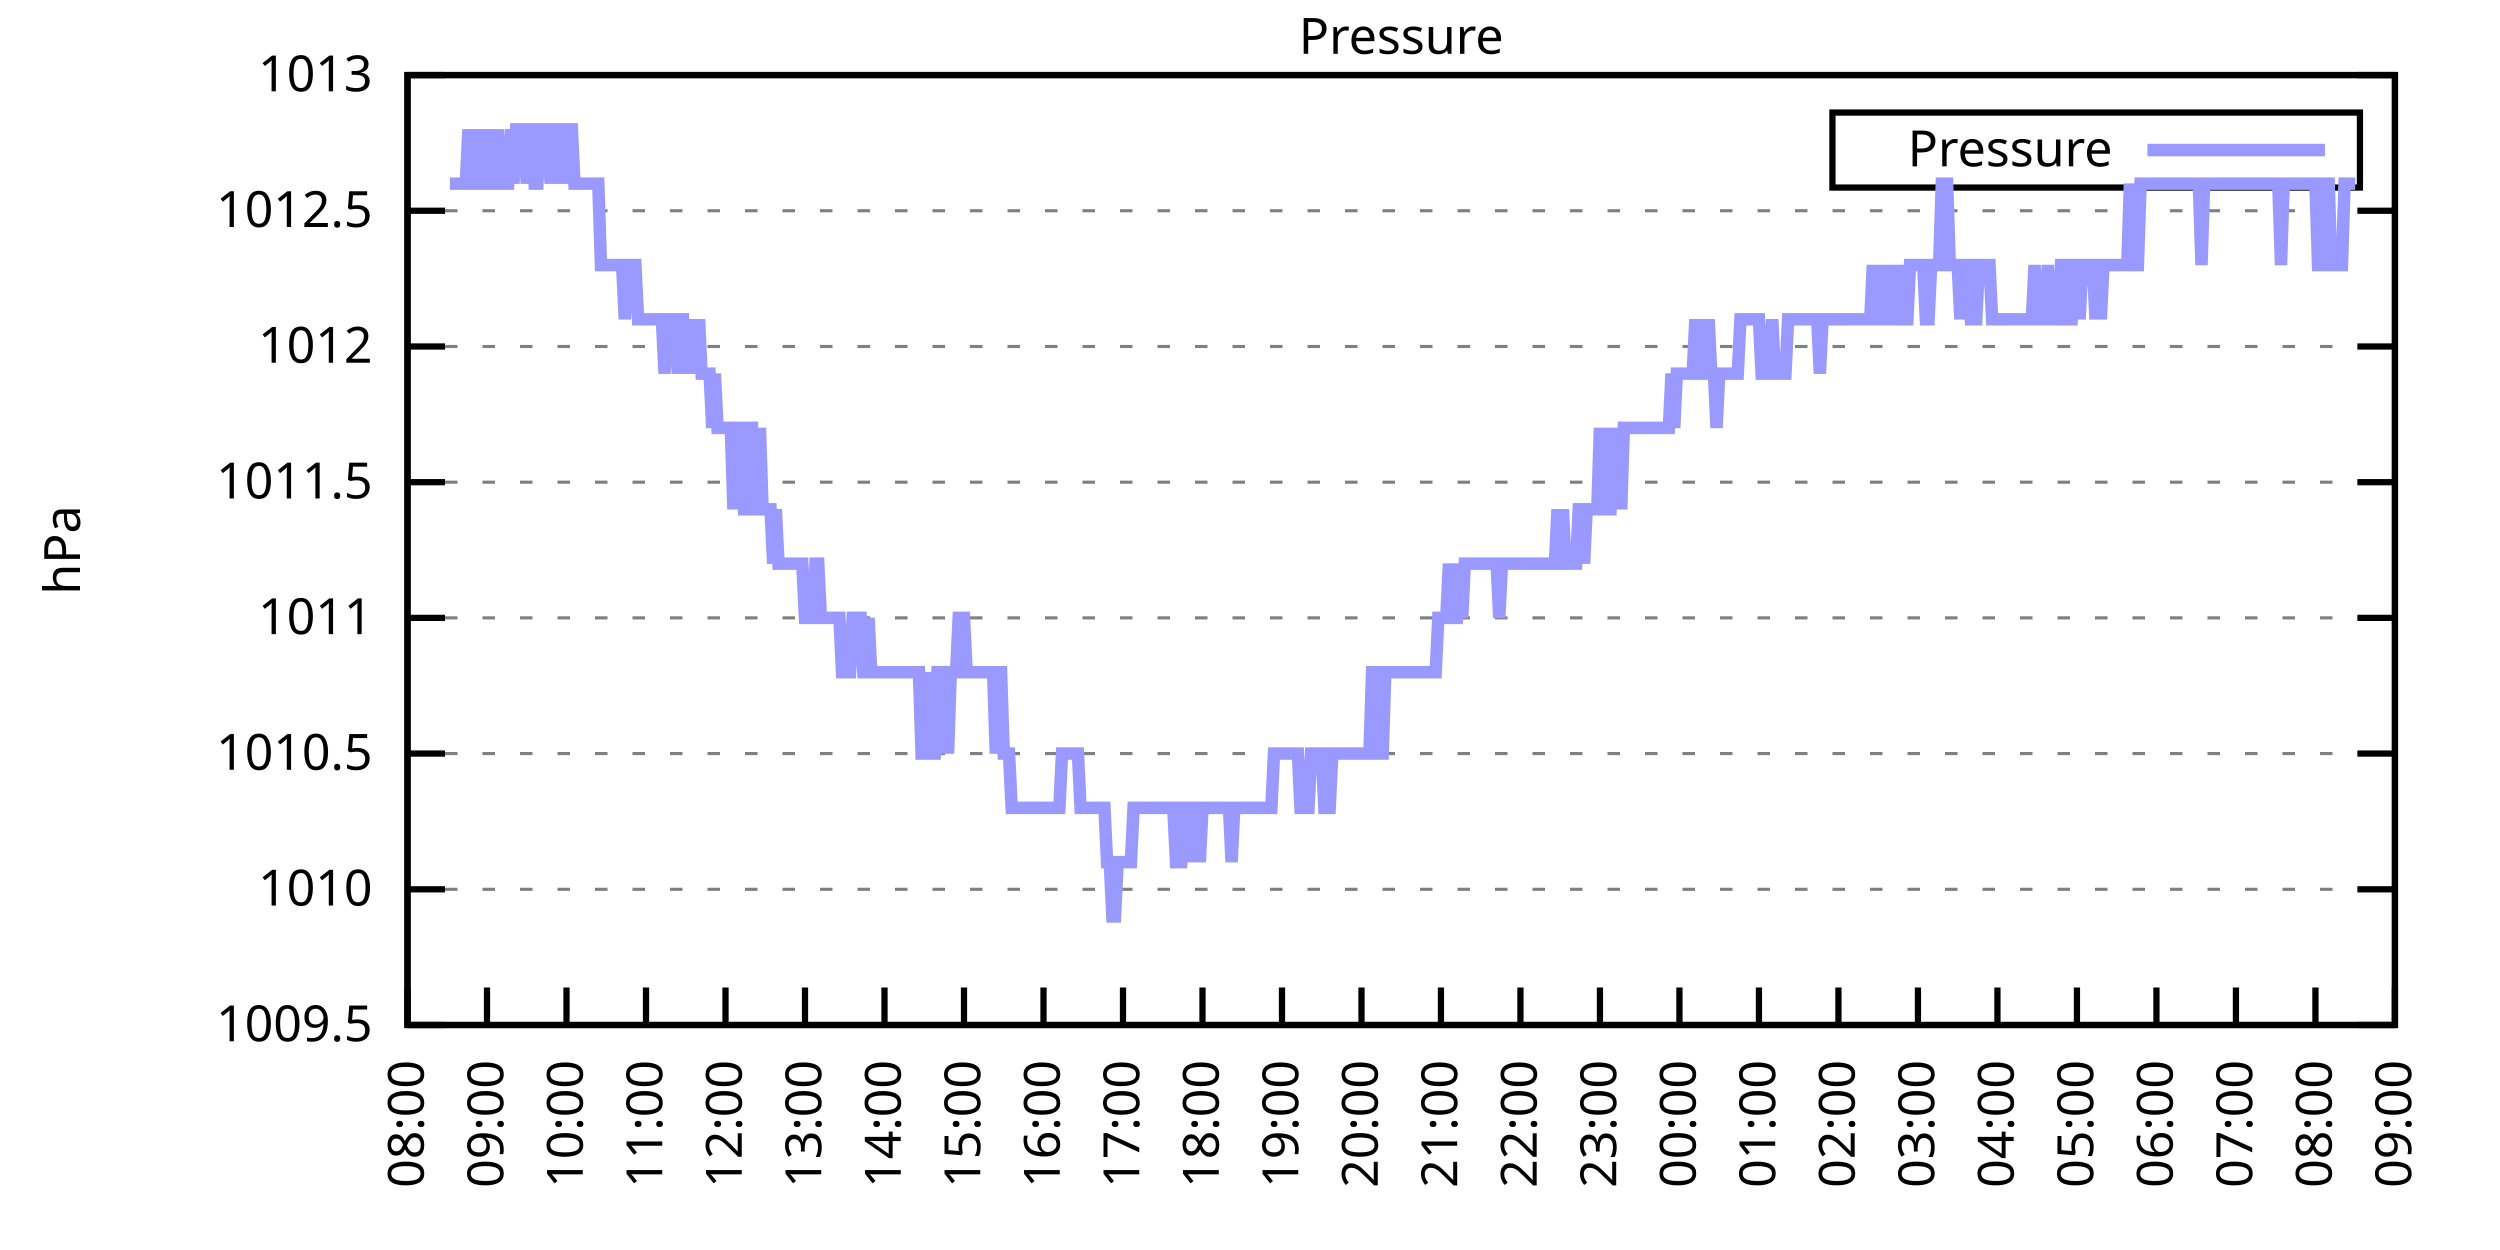
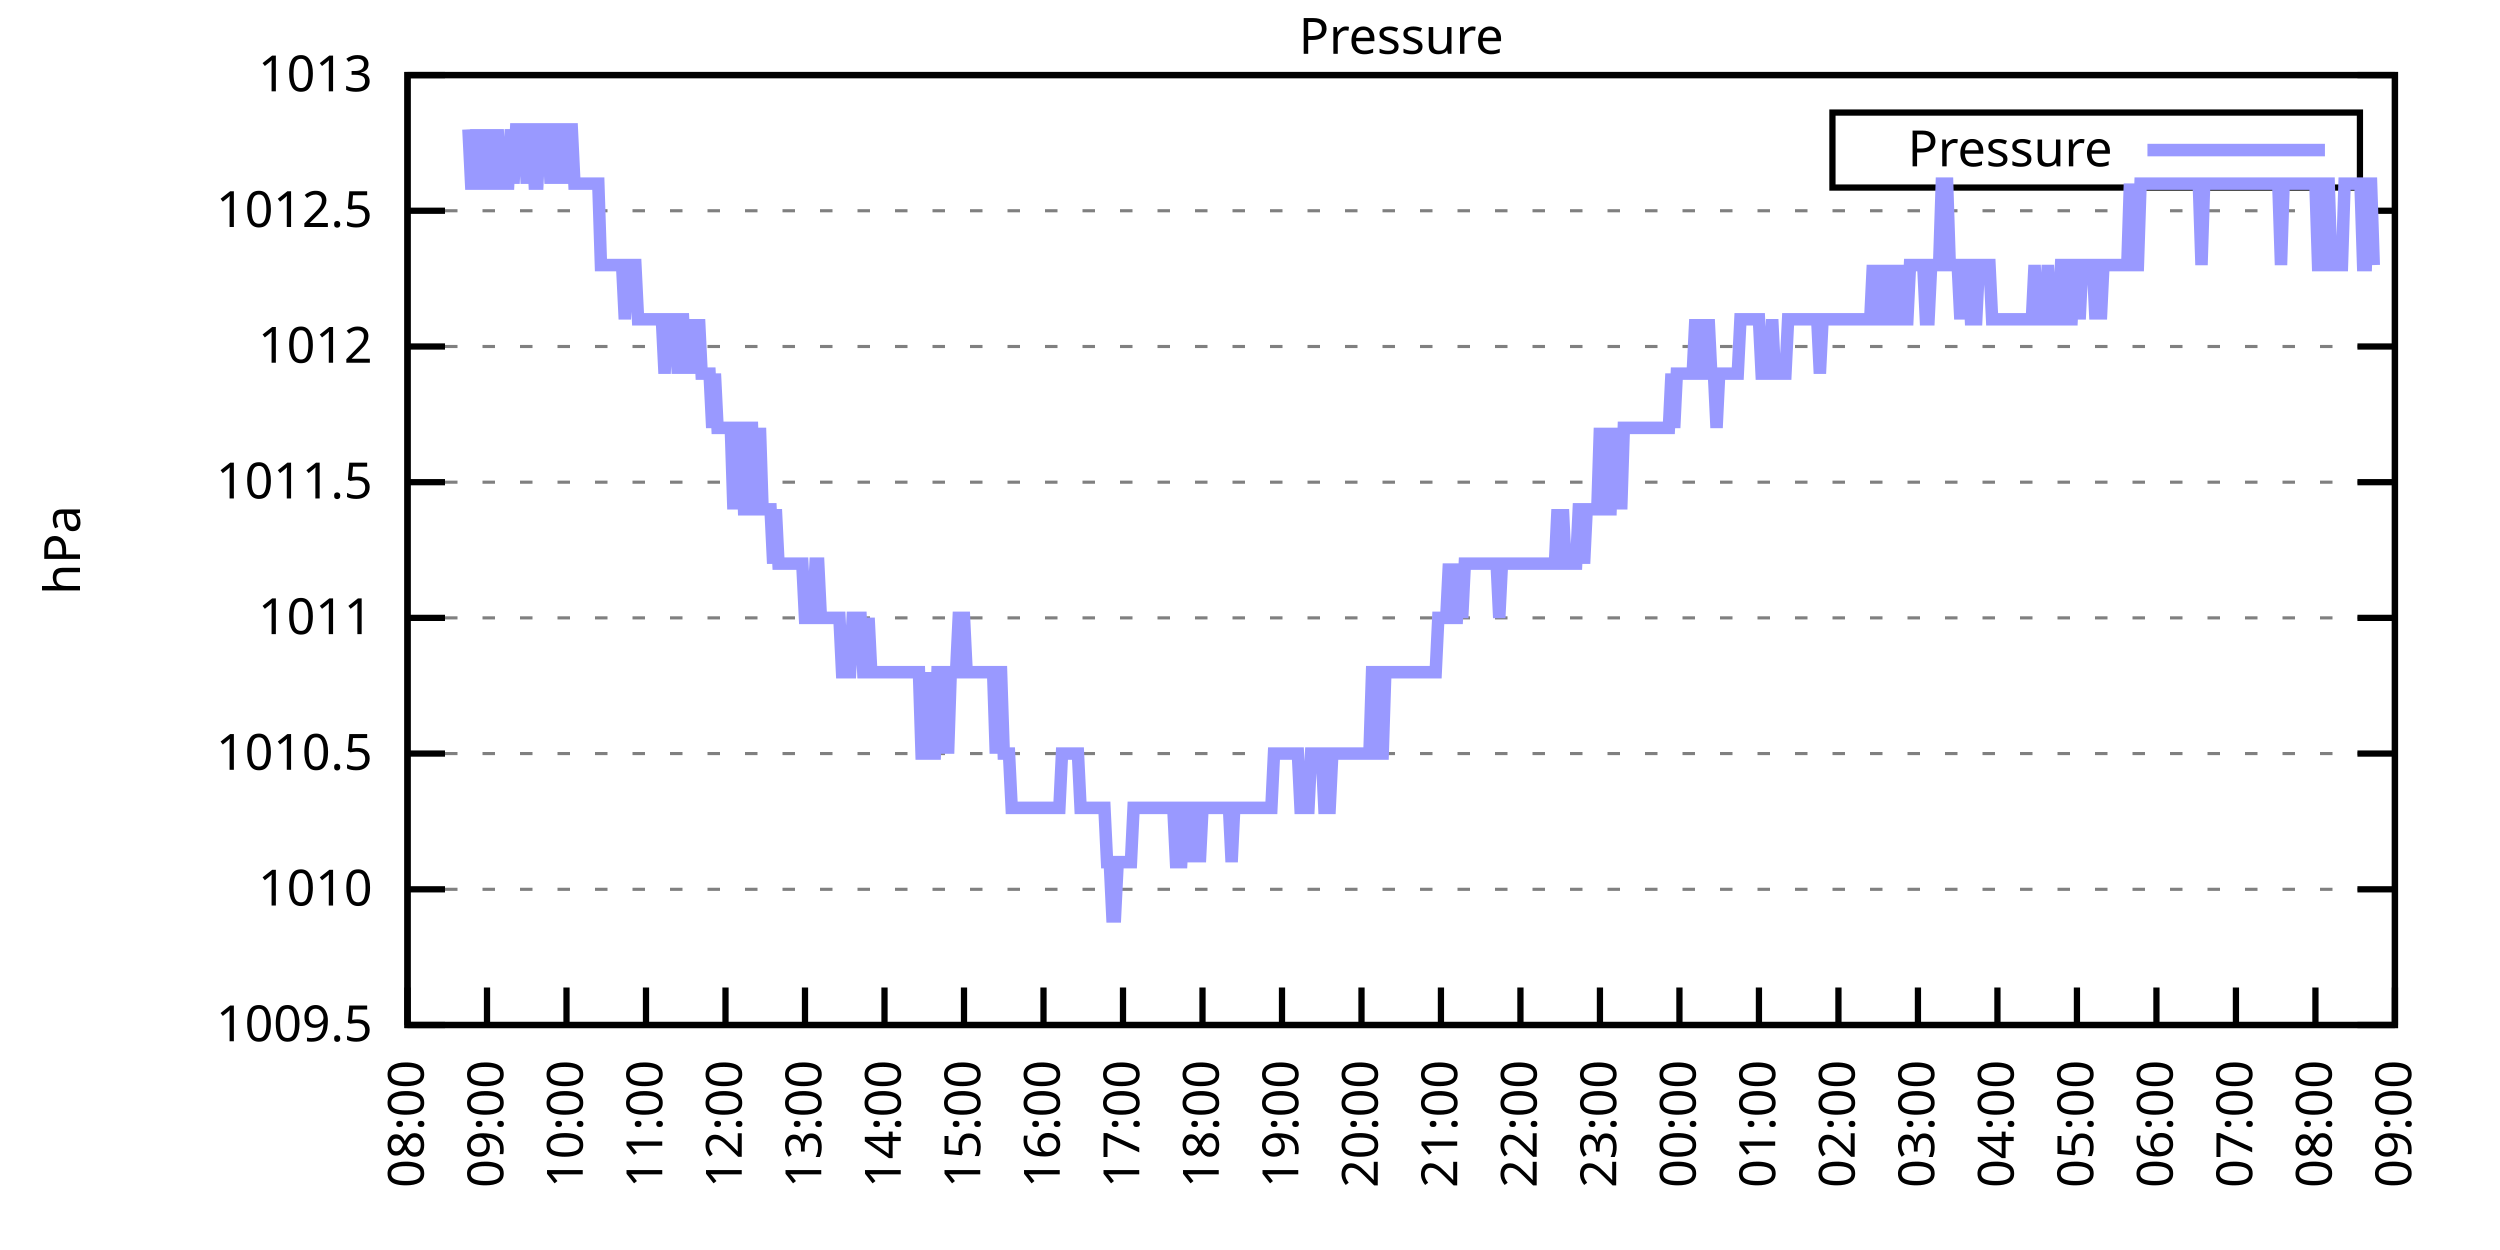
<svg xmlns="http://www.w3.org/2000/svg" xmlns:xlink="http://www.w3.org/1999/xlink" width="400" height="200" viewBox="0 0 400 200">
  <g id="gnuplot_canvas">
    <rect x="0" y="0" width="400" height="200" fill="none" />
    <defs>
      <circle id="gpDot" r="0.5" stroke-width="0.5" stroke="currentColor" />
      <path id="gpPt0" stroke-width="0.333" stroke="currentColor" d="M-1,0 h2 M0,-1 v2" />
      <path id="gpPt1" stroke-width="0.333" stroke="currentColor" d="M-1,-1 L1,1 M1,-1 L-1,1" />
      <path id="gpPt2" stroke-width="0.333" stroke="currentColor" d="M-1,0 L1,0 M0,-1 L0,1 M-1,-1 L1,1 M-1,1 L1,-1" />
      <rect id="gpPt3" stroke-width="0.333" stroke="currentColor" x="-1" y="-1" width="2" height="2" />
      <rect id="gpPt4" stroke-width="0.333" stroke="currentColor" fill="currentColor" x="-1" y="-1" width="2" height="2" />
      <circle id="gpPt5" stroke-width="0.333" stroke="currentColor" cx="0" cy="0" r="1" />
      <use xlink:href="#gpPt5" id="gpPt6" fill="currentColor" stroke="none" />
      <path id="gpPt7" stroke-width="0.333" stroke="currentColor" d="M0,-1.33 L-1.33,0.67 L1.33,0.67 z" />
      <use xlink:href="#gpPt7" id="gpPt8" fill="currentColor" stroke="none" />
      <use xlink:href="#gpPt7" id="gpPt9" stroke="currentColor" transform="rotate(180)" />
      <use xlink:href="#gpPt9" id="gpPt10" fill="currentColor" stroke="none" />
      <use xlink:href="#gpPt3" id="gpPt11" stroke="currentColor" transform="rotate(45)" />
      <use xlink:href="#gpPt11" id="gpPt12" fill="currentColor" stroke="none" />
      <path id="gpPt13" stroke-width="0.333" stroke="currentColor" d="M0,1.330 L1.265,0.411 L0.782,-1.067 L-0.782,-1.076 L-1.265,0.411 z" />
      <use xlink:href="#gpPt13" id="gpPt14" fill="currentColor" stroke="none" />
      <filter id="textbox" filterUnits="objectBoundingBox" x="0" y="0" height="1" width="1">
        <feFlood flood-color="white" flood-opacity="1" result="bgnd" />
        <feComposite in="SourceGraphic" in2="bgnd" operator="atop" />
      </filter>
      <filter id="greybox" filterUnits="objectBoundingBox" x="0" y="0" height="1" width="1">
        <feFlood flood-color="lightgrey" flood-opacity="1" result="grey" />
        <feComposite in="SourceGraphic" in2="grey" operator="atop" />
      </filter>
    </defs>
    <g fill="none" color="white" stroke="currentColor" stroke-width="1.00" stroke-linecap="butt" stroke-linejoin="miter">
</g>
    <g fill="none" color="black" stroke="currentColor" stroke-width="1.00" stroke-linecap="butt" stroke-linejoin="miter">
      <g stroke="none" shape-rendering="crispEdges">
        <polygon fill="rgb(255, 255, 255)" points="65.20,164.00 383.18,164.00 383.18,12.02 65.20,12.02 " />
      </g>
    </g>
    <g fill="none" color="black" stroke="currentColor" stroke-width="1.00" stroke-linecap="butt" stroke-linejoin="miter">
</g>
    <g fill="none" color="black" stroke="black" stroke-width="0.50" stroke-linecap="butt" stroke-linejoin="miter">
</g>
    <g fill="none" color="gray" stroke="currentColor" stroke-width="0.50" stroke-linecap="butt" stroke-linejoin="miter">
      <path stroke="gray" stroke-dasharray="2,4" class="gridline" d="M65.20,164.00 L383.19,164.00  " />
    </g>
    <g fill="none" color="gray" stroke="gray" stroke-width="1.00" stroke-linecap="butt" stroke-linejoin="miter">
</g>
    <g fill="none" color="black" stroke="currentColor" stroke-width="1.00" stroke-linecap="butt" stroke-linejoin="miter">
      <path stroke="black" d="M65.20,164.00 L71.20,164.00 M383.19,164.00 L377.19,164.00  " />
      <g transform="translate(59.60,166.60)" stroke="none" fill="black" font-family="Sans" font-size="8.00" text-anchor="end">
        <text>
          <tspan font-family="Sans"> 1009.5</tspan>
        </text>
      </g>
    </g>
    <g fill="none" color="black" stroke="currentColor" stroke-width="1.00" stroke-linecap="butt" stroke-linejoin="miter">
</g>
    <g fill="none" color="black" stroke="black" stroke-width="0.50" stroke-linecap="butt" stroke-linejoin="miter">
</g>
    <g fill="none" color="gray" stroke="currentColor" stroke-width="0.50" stroke-linecap="butt" stroke-linejoin="miter">
      <path stroke="gray" stroke-dasharray="2,4" class="gridline" d="M65.20,142.29 L383.19,142.29  " />
    </g>
    <g fill="none" color="gray" stroke="gray" stroke-width="1.00" stroke-linecap="butt" stroke-linejoin="miter">
</g>
    <g fill="none" color="black" stroke="currentColor" stroke-width="1.00" stroke-linecap="butt" stroke-linejoin="miter">
      <path stroke="black" d="M65.20,142.29 L71.20,142.29 M383.19,142.29 L377.19,142.29  " />
      <g transform="translate(59.60,144.89)" stroke="none" fill="black" font-family="Sans" font-size="8.00" text-anchor="end">
        <text>
          <tspan font-family="Sans"> 1010</tspan>
        </text>
      </g>
    </g>
    <g fill="none" color="black" stroke="currentColor" stroke-width="1.00" stroke-linecap="butt" stroke-linejoin="miter">
</g>
    <g fill="none" color="black" stroke="black" stroke-width="0.50" stroke-linecap="butt" stroke-linejoin="miter">
</g>
    <g fill="none" color="gray" stroke="currentColor" stroke-width="0.50" stroke-linecap="butt" stroke-linejoin="miter">
      <path stroke="gray" stroke-dasharray="2,4" class="gridline" d="M65.20,120.57 L383.19,120.57  " />
    </g>
    <g fill="none" color="gray" stroke="gray" stroke-width="1.00" stroke-linecap="butt" stroke-linejoin="miter">
</g>
    <g fill="none" color="black" stroke="currentColor" stroke-width="1.00" stroke-linecap="butt" stroke-linejoin="miter">
      <path stroke="black" d="M65.20,120.57 L71.20,120.57 M383.19,120.57 L377.19,120.57  " />
      <g transform="translate(59.60,123.17)" stroke="none" fill="black" font-family="Sans" font-size="8.00" text-anchor="end">
        <text>
          <tspan font-family="Sans"> 1010.5</tspan>
        </text>
      </g>
    </g>
    <g fill="none" color="black" stroke="currentColor" stroke-width="1.00" stroke-linecap="butt" stroke-linejoin="miter">
</g>
    <g fill="none" color="black" stroke="black" stroke-width="0.50" stroke-linecap="butt" stroke-linejoin="miter">
</g>
    <g fill="none" color="gray" stroke="currentColor" stroke-width="0.50" stroke-linecap="butt" stroke-linejoin="miter">
      <path stroke="gray" stroke-dasharray="2,4" class="gridline" d="M65.20,98.86 L383.19,98.86  " />
    </g>
    <g fill="none" color="gray" stroke="gray" stroke-width="1.00" stroke-linecap="butt" stroke-linejoin="miter">
</g>
    <g fill="none" color="black" stroke="currentColor" stroke-width="1.00" stroke-linecap="butt" stroke-linejoin="miter">
      <path stroke="black" d="M65.20,98.86 L71.20,98.86 M383.19,98.86 L377.19,98.86  " />
      <g transform="translate(59.60,101.46)" stroke="none" fill="black" font-family="Sans" font-size="8.00" text-anchor="end">
        <text>
          <tspan font-family="Sans"> 1011</tspan>
        </text>
      </g>
    </g>
    <g fill="none" color="black" stroke="currentColor" stroke-width="1.00" stroke-linecap="butt" stroke-linejoin="miter">
</g>
    <g fill="none" color="black" stroke="black" stroke-width="0.50" stroke-linecap="butt" stroke-linejoin="miter">
</g>
    <g fill="none" color="gray" stroke="currentColor" stroke-width="0.50" stroke-linecap="butt" stroke-linejoin="miter">
      <path stroke="gray" stroke-dasharray="2,4" class="gridline" d="M65.20,77.15 L383.19,77.15  " />
    </g>
    <g fill="none" color="gray" stroke="gray" stroke-width="1.00" stroke-linecap="butt" stroke-linejoin="miter">
</g>
    <g fill="none" color="black" stroke="currentColor" stroke-width="1.00" stroke-linecap="butt" stroke-linejoin="miter">
      <path stroke="black" d="M65.20,77.15 L71.20,77.15 M383.19,77.15 L377.19,77.15  " />
      <g transform="translate(59.60,79.75)" stroke="none" fill="black" font-family="Sans" font-size="8.00" text-anchor="end">
        <text>
          <tspan font-family="Sans"> 1011.5</tspan>
        </text>
      </g>
    </g>
    <g fill="none" color="black" stroke="currentColor" stroke-width="1.00" stroke-linecap="butt" stroke-linejoin="miter">
</g>
    <g fill="none" color="black" stroke="black" stroke-width="0.50" stroke-linecap="butt" stroke-linejoin="miter">
</g>
    <g fill="none" color="gray" stroke="currentColor" stroke-width="0.50" stroke-linecap="butt" stroke-linejoin="miter">
      <path stroke="gray" stroke-dasharray="2,4" class="gridline" d="M65.20,55.44 L383.19,55.44  " />
    </g>
    <g fill="none" color="gray" stroke="gray" stroke-width="1.00" stroke-linecap="butt" stroke-linejoin="miter">
</g>
    <g fill="none" color="black" stroke="currentColor" stroke-width="1.00" stroke-linecap="butt" stroke-linejoin="miter">
      <path stroke="black" d="M65.20,55.44 L71.20,55.44 M383.19,55.44 L377.19,55.44  " />
      <g transform="translate(59.60,58.04)" stroke="none" fill="black" font-family="Sans" font-size="8.00" text-anchor="end">
        <text>
          <tspan font-family="Sans"> 1012</tspan>
        </text>
      </g>
    </g>
    <g fill="none" color="black" stroke="currentColor" stroke-width="1.00" stroke-linecap="butt" stroke-linejoin="miter">
</g>
    <g fill="none" color="black" stroke="black" stroke-width="0.50" stroke-linecap="butt" stroke-linejoin="miter">
</g>
    <g fill="none" color="gray" stroke="currentColor" stroke-width="0.50" stroke-linecap="butt" stroke-linejoin="miter">
      <path stroke="gray" stroke-dasharray="2,4" class="gridline" d="M65.20,33.72 L383.19,33.72  " />
    </g>
    <g fill="none" color="gray" stroke="gray" stroke-width="1.00" stroke-linecap="butt" stroke-linejoin="miter">
</g>
    <g fill="none" color="black" stroke="currentColor" stroke-width="1.00" stroke-linecap="butt" stroke-linejoin="miter">
      <path stroke="black" d="M65.20,33.72 L71.20,33.72 M383.19,33.72 L377.19,33.72  " />
      <g transform="translate(59.60,36.32)" stroke="none" fill="black" font-family="Sans" font-size="8.00" text-anchor="end">
        <text>
          <tspan font-family="Sans"> 1012.5</tspan>
        </text>
      </g>
    </g>
    <g fill="none" color="black" stroke="currentColor" stroke-width="1.00" stroke-linecap="butt" stroke-linejoin="miter">
</g>
    <g fill="none" color="black" stroke="black" stroke-width="0.50" stroke-linecap="butt" stroke-linejoin="miter">
</g>
    <g fill="none" color="gray" stroke="currentColor" stroke-width="0.50" stroke-linecap="butt" stroke-linejoin="miter">
      <path stroke="gray" stroke-dasharray="2,4" class="gridline" d="M65.20,12.01 L383.19,12.01  " />
    </g>
    <g fill="none" color="gray" stroke="gray" stroke-width="1.00" stroke-linecap="butt" stroke-linejoin="miter">
</g>
    <g fill="none" color="black" stroke="currentColor" stroke-width="1.00" stroke-linecap="butt" stroke-linejoin="miter">
      <path stroke="black" d="M65.20,12.01 L71.20,12.01 M383.19,12.01 L377.19,12.01  " />
      <g transform="translate(59.60,14.61)" stroke="none" fill="black" font-family="Sans" font-size="8.00" text-anchor="end">
        <text>
          <tspan font-family="Sans"> 1013</tspan>
        </text>
      </g>
    </g>
    <g fill="none" color="black" stroke="currentColor" stroke-width="1.00" stroke-linecap="butt" stroke-linejoin="miter">
      <path stroke="black" d="M65.20,164.00 L65.20,158.00  " />
      <g transform="translate(67.80,169.60) rotate(270.00)" stroke="none" fill="black" font-family="Sans" font-size="8.00" text-anchor="end">
        <text>
          <tspan font-family="Sans">08:00</tspan>
        </text>
      </g>
    </g>
    <g fill="none" color="black" stroke="currentColor" stroke-width="1.00" stroke-linecap="butt" stroke-linejoin="miter">
      <path stroke="black" d="M77.92,164.00 L77.92,158.00  " />
      <g transform="translate(80.52,169.60) rotate(270.00)" stroke="none" fill="black" font-family="Sans" font-size="8.00" text-anchor="end">
        <text>
          <tspan font-family="Sans">09:00</tspan>
        </text>
      </g>
    </g>
    <g fill="none" color="black" stroke="currentColor" stroke-width="1.00" stroke-linecap="butt" stroke-linejoin="miter">
      <path stroke="black" d="M90.64,164.00 L90.64,158.00  " />
      <g transform="translate(93.24,169.60) rotate(270.00)" stroke="none" fill="black" font-family="Sans" font-size="8.00" text-anchor="end">
        <text>
          <tspan font-family="Sans">10:00</tspan>
        </text>
      </g>
    </g>
    <g fill="none" color="black" stroke="currentColor" stroke-width="1.00" stroke-linecap="butt" stroke-linejoin="miter">
      <path stroke="black" d="M103.36,164.00 L103.36,158.00  " />
      <g transform="translate(105.96,169.60) rotate(270.00)" stroke="none" fill="black" font-family="Sans" font-size="8.00" text-anchor="end">
        <text>
          <tspan font-family="Sans">11:00</tspan>
        </text>
      </g>
    </g>
    <g fill="none" color="black" stroke="currentColor" stroke-width="1.00" stroke-linecap="butt" stroke-linejoin="miter">
      <path stroke="black" d="M116.08,164.00 L116.08,158.00  " />
      <g transform="translate(118.68,169.60) rotate(270.00)" stroke="none" fill="black" font-family="Sans" font-size="8.00" text-anchor="end">
        <text>
          <tspan font-family="Sans">12:00</tspan>
        </text>
      </g>
    </g>
    <g fill="none" color="black" stroke="currentColor" stroke-width="1.00" stroke-linecap="butt" stroke-linejoin="miter">
      <path stroke="black" d="M128.80,164.00 L128.80,158.00  " />
      <g transform="translate(131.40,169.60) rotate(270.00)" stroke="none" fill="black" font-family="Sans" font-size="8.00" text-anchor="end">
        <text>
          <tspan font-family="Sans">13:00</tspan>
        </text>
      </g>
    </g>
    <g fill="none" color="black" stroke="currentColor" stroke-width="1.00" stroke-linecap="butt" stroke-linejoin="miter">
      <path stroke="black" d="M141.52,164.00 L141.52,158.00  " />
      <g transform="translate(144.12,169.60) rotate(270.00)" stroke="none" fill="black" font-family="Sans" font-size="8.00" text-anchor="end">
        <text>
          <tspan font-family="Sans">14:00</tspan>
        </text>
      </g>
    </g>
    <g fill="none" color="black" stroke="currentColor" stroke-width="1.00" stroke-linecap="butt" stroke-linejoin="miter">
      <path stroke="black" d="M154.24,164.00 L154.24,158.00  " />
      <g transform="translate(156.84,169.60) rotate(270.00)" stroke="none" fill="black" font-family="Sans" font-size="8.00" text-anchor="end">
        <text>
          <tspan font-family="Sans">15:00</tspan>
        </text>
      </g>
    </g>
    <g fill="none" color="black" stroke="currentColor" stroke-width="1.00" stroke-linecap="butt" stroke-linejoin="miter">
      <path stroke="black" d="M166.96,164.00 L166.96,158.00  " />
      <g transform="translate(169.56,169.60) rotate(270.00)" stroke="none" fill="black" font-family="Sans" font-size="8.00" text-anchor="end">
        <text>
          <tspan font-family="Sans">16:00</tspan>
        </text>
      </g>
    </g>
    <g fill="none" color="black" stroke="currentColor" stroke-width="1.00" stroke-linecap="butt" stroke-linejoin="miter">
      <path stroke="black" d="M179.68,164.00 L179.68,158.00  " />
      <g transform="translate(182.28,169.60) rotate(270.00)" stroke="none" fill="black" font-family="Sans" font-size="8.00" text-anchor="end">
        <text>
          <tspan font-family="Sans">17:00</tspan>
        </text>
      </g>
    </g>
    <g fill="none" color="black" stroke="currentColor" stroke-width="1.00" stroke-linecap="butt" stroke-linejoin="miter">
      <path stroke="black" d="M192.40,164.00 L192.40,158.00  " />
      <g transform="translate(195.00,169.60) rotate(270.00)" stroke="none" fill="black" font-family="Sans" font-size="8.00" text-anchor="end">
        <text>
          <tspan font-family="Sans">18:00</tspan>
        </text>
      </g>
    </g>
    <g fill="none" color="black" stroke="currentColor" stroke-width="1.00" stroke-linecap="butt" stroke-linejoin="miter">
      <path stroke="black" d="M205.12,164.00 L205.12,158.00  " />
      <g transform="translate(207.72,169.60) rotate(270.00)" stroke="none" fill="black" font-family="Sans" font-size="8.00" text-anchor="end">
        <text>
          <tspan font-family="Sans">19:00</tspan>
        </text>
      </g>
    </g>
    <g fill="none" color="black" stroke="currentColor" stroke-width="1.00" stroke-linecap="butt" stroke-linejoin="miter">
      <path stroke="black" d="M217.84,164.00 L217.84,158.00  " />
      <g transform="translate(220.44,169.60) rotate(270.00)" stroke="none" fill="black" font-family="Sans" font-size="8.00" text-anchor="end">
        <text>
          <tspan font-family="Sans">20:00</tspan>
        </text>
      </g>
    </g>
    <g fill="none" color="black" stroke="currentColor" stroke-width="1.00" stroke-linecap="butt" stroke-linejoin="miter">
      <path stroke="black" d="M230.55,164.00 L230.55,158.00  " />
      <g transform="translate(233.15,169.60) rotate(270.00)" stroke="none" fill="black" font-family="Sans" font-size="8.00" text-anchor="end">
        <text>
          <tspan font-family="Sans">21:00</tspan>
        </text>
      </g>
    </g>
    <g fill="none" color="black" stroke="currentColor" stroke-width="1.00" stroke-linecap="butt" stroke-linejoin="miter">
      <path stroke="black" d="M243.27,164.00 L243.27,158.00  " />
      <g transform="translate(245.87,169.60) rotate(270.00)" stroke="none" fill="black" font-family="Sans" font-size="8.00" text-anchor="end">
        <text>
          <tspan font-family="Sans">22:00</tspan>
        </text>
      </g>
    </g>
    <g fill="none" color="black" stroke="currentColor" stroke-width="1.00" stroke-linecap="butt" stroke-linejoin="miter">
      <path stroke="black" d="M255.99,164.00 L255.99,158.00  " />
      <g transform="translate(258.59,169.60) rotate(270.00)" stroke="none" fill="black" font-family="Sans" font-size="8.00" text-anchor="end">
        <text>
          <tspan font-family="Sans">23:00</tspan>
        </text>
      </g>
    </g>
    <g fill="none" color="black" stroke="currentColor" stroke-width="1.00" stroke-linecap="butt" stroke-linejoin="miter">
      <path stroke="black" d="M268.71,164.00 L268.71,158.00  " />
      <g transform="translate(271.31,169.60) rotate(270.00)" stroke="none" fill="black" font-family="Sans" font-size="8.00" text-anchor="end">
        <text>
          <tspan font-family="Sans">00:00</tspan>
        </text>
      </g>
    </g>
    <g fill="none" color="black" stroke="currentColor" stroke-width="1.00" stroke-linecap="butt" stroke-linejoin="miter">
      <path stroke="black" d="M281.43,164.00 L281.43,158.00  " />
      <g transform="translate(284.03,169.60) rotate(270.00)" stroke="none" fill="black" font-family="Sans" font-size="8.00" text-anchor="end">
        <text>
          <tspan font-family="Sans">01:00</tspan>
        </text>
      </g>
    </g>
    <g fill="none" color="black" stroke="currentColor" stroke-width="1.00" stroke-linecap="butt" stroke-linejoin="miter">
      <path stroke="black" d="M294.15,164.00 L294.15,158.00  " />
      <g transform="translate(296.75,169.60) rotate(270.00)" stroke="none" fill="black" font-family="Sans" font-size="8.00" text-anchor="end">
        <text>
          <tspan font-family="Sans">02:00</tspan>
        </text>
      </g>
    </g>
    <g fill="none" color="black" stroke="currentColor" stroke-width="1.00" stroke-linecap="butt" stroke-linejoin="miter">
      <path stroke="black" d="M306.87,164.00 L306.87,158.00  " />
      <g transform="translate(309.47,169.60) rotate(270.00)" stroke="none" fill="black" font-family="Sans" font-size="8.00" text-anchor="end">
        <text>
          <tspan font-family="Sans">03:00</tspan>
        </text>
      </g>
    </g>
    <g fill="none" color="black" stroke="currentColor" stroke-width="1.00" stroke-linecap="butt" stroke-linejoin="miter">
      <path stroke="black" d="M319.59,164.00 L319.59,158.00  " />
      <g transform="translate(322.19,169.60) rotate(270.00)" stroke="none" fill="black" font-family="Sans" font-size="8.00" text-anchor="end">
        <text>
          <tspan font-family="Sans">04:00</tspan>
        </text>
      </g>
    </g>
    <g fill="none" color="black" stroke="currentColor" stroke-width="1.00" stroke-linecap="butt" stroke-linejoin="miter">
      <path stroke="black" d="M332.31,164.00 L332.31,158.00  " />
      <g transform="translate(334.91,169.60) rotate(270.00)" stroke="none" fill="black" font-family="Sans" font-size="8.00" text-anchor="end">
        <text>
          <tspan font-family="Sans">05:00</tspan>
        </text>
      </g>
    </g>
    <g fill="none" color="black" stroke="currentColor" stroke-width="1.00" stroke-linecap="butt" stroke-linejoin="miter">
      <path stroke="black" d="M345.03,164.00 L345.03,158.00  " />
      <g transform="translate(347.63,169.60) rotate(270.00)" stroke="none" fill="black" font-family="Sans" font-size="8.00" text-anchor="end">
        <text>
          <tspan font-family="Sans">06:00</tspan>
        </text>
      </g>
    </g>
    <g fill="none" color="black" stroke="currentColor" stroke-width="1.00" stroke-linecap="butt" stroke-linejoin="miter">
      <path stroke="black" d="M357.75,164.00 L357.75,158.00  " />
      <g transform="translate(360.35,169.60) rotate(270.00)" stroke="none" fill="black" font-family="Sans" font-size="8.00" text-anchor="end">
        <text>
          <tspan font-family="Sans">07:00</tspan>
        </text>
      </g>
    </g>
    <g fill="none" color="black" stroke="currentColor" stroke-width="1.00" stroke-linecap="butt" stroke-linejoin="miter">
      <path stroke="black" d="M370.47,164.00 L370.47,158.00  " />
      <g transform="translate(373.07,169.60) rotate(270.00)" stroke="none" fill="black" font-family="Sans" font-size="8.00" text-anchor="end">
        <text>
          <tspan font-family="Sans">08:00</tspan>
        </text>
      </g>
    </g>
    <g fill="none" color="black" stroke="currentColor" stroke-width="1.00" stroke-linecap="butt" stroke-linejoin="miter">
      <path stroke="black" d="M383.19,164.00 L383.19,158.00  " />
      <g transform="translate(385.79,169.60) rotate(270.00)" stroke="none" fill="black" font-family="Sans" font-size="8.00" text-anchor="end">
        <text>
          <tspan font-family="Sans">09:00</tspan>
        </text>
      </g>
    </g>
    <g fill="none" color="black" stroke="currentColor" stroke-width="1.00" stroke-linecap="butt" stroke-linejoin="miter">
</g>
    <g fill="none" color="black" stroke="currentColor" stroke-width="1.00" stroke-linecap="butt" stroke-linejoin="miter">
      <path stroke="black" d="M65.20,12.01 L65.20,164.00 L383.19,164.00 L383.19,12.01 L65.20,12.01 Z  " />
    </g>
    <g fill="none" color="black" stroke="currentColor" stroke-width="1.00" stroke-linecap="butt" stroke-linejoin="miter">
</g>
    <g fill="none" color="black" stroke="currentColor" stroke-width="1.00" stroke-linecap="butt" stroke-linejoin="miter">
      <path stroke="black" d="M293.19,30.01 L293.19,18.01 L377.59,18.01 L377.59,30.01 L293.19,30.01 Z  " />
    </g>
    <g id="Pressure_plot_1">
      <g fill="none" color="white" stroke="black" stroke-width="2.00" stroke-linecap="butt" stroke-linejoin="miter">
</g>
      <g fill="none" color="black" stroke="currentColor" stroke-width="2.00" stroke-linecap="butt" stroke-linejoin="miter">
        <g transform="translate(337.99,26.61)" stroke="none" fill="black" font-family="Sans" font-size="8.00" text-anchor="end">
          <text>
            <tspan font-family="Sans">Pressure</tspan>
          </text>
        </g>
      </g>
      <g fill="none" color="black" stroke="currentColor" stroke-width="2.00" stroke-linecap="butt" stroke-linejoin="miter">
-         <path stroke="rgb(153, 153, 255)" d="M343.59,24.01 L371.99,24.01 M71.98,29.38 L72.41,29.38 L72.83,29.38 L73.26,29.38 L73.68,29.38 L74.10,29.38   L74.53,29.38 L74.95,20.70 L75.38,29.38 L75.80,29.38 L76.22,20.70 L76.65,29.38 L77.07,20.70 L77.50,29.38   L77.92,29.38 L78.34,29.38 L78.77,20.70 L79.19,29.38 L79.62,20.70 L80.04,29.38 L80.46,29.38 L80.89,29.38   L81.31,29.38 L81.74,20.70 L82.16,29.38 L82.58,20.70 L83.01,20.70 L83.43,20.70 L83.86,20.70 L84.28,29.38   L84.70,20.70 L85.13,20.70 L85.55,29.38 L85.98,29.38 L86.40,20.70 L86.82,20.70 L87.25,20.70 L87.67,20.70   L88.10,29.38 L88.52,20.70 L88.94,20.70 L89.37,20.70 L89.79,29.38 L90.22,20.70 L90.64,29.38 L91.06,20.70   L91.49,20.70 L91.91,29.38 L92.34,29.38 L92.76,29.38 L93.18,29.38 L93.61,29.38 L94.03,29.38 L94.46,29.38   L94.88,29.38 L95.30,29.38 L95.73,29.38 L96.15,42.41 L96.58,42.41 L97.00,42.41 L97.42,42.41 L97.85,42.41   L98.27,42.41 L98.69,42.41 L99.12,42.41 L99.54,42.41 L99.97,51.09 L100.39,42.41 L100.81,42.41 L101.24,42.41   L101.66,42.41 L102.09,51.09 L102.51,51.09 L102.93,51.09 L103.36,51.09 L103.78,51.09 L104.21,51.09 L104.63,51.09   L105.05,51.09 L105.48,51.09 L105.90,51.09 L106.33,59.78 L106.75,51.09 L107.17,51.09 L107.60,51.09 L108.02,51.09   L108.45,59.78 L108.87,51.09 L109.29,51.09 L109.72,59.78 L110.14,51.09 L110.57,59.78 L110.99,51.09 L111.41,59.78   L111.84,51.09 L112.26,59.78 L112.69,59.78 L113.11,59.78 L113.53,59.78 L113.96,68.46 L114.38,59.78 L114.81,68.46   L115.23,68.46 L115.65,68.46 L116.08,68.46 L116.50,68.46 L116.93,68.46 L117.35,81.49 L117.77,68.46 L118.20,68.46   L118.62,68.46 L119.05,81.49 L119.47,81.49 L119.89,68.46 L120.32,68.46 L120.74,81.49 L121.17,81.49 L121.59,68.46   L122.01,81.49 L122.44,81.49 L122.86,81.49 L123.29,81.49 L123.71,90.18 L124.13,81.49 L124.56,90.18 L124.98,90.18   L125.41,90.18 L125.83,90.18 L126.25,90.18 L126.68,90.18 L127.10,90.18 L127.53,90.18 L127.95,90.18 L128.37,90.18   L128.80,98.86 L129.22,98.86 L129.65,98.86 L130.07,98.86 L130.49,90.18 L130.92,90.18 L131.34,98.86 L131.77,98.86   L132.19,98.86 L132.61,98.86 L133.04,98.86 L133.46,98.86 L133.89,98.86 L134.31,98.86 L134.73,107.55 L135.16,107.55   L135.58,107.55 L136.01,107.55 L136.43,98.86 L136.85,98.86 L137.28,98.86 L137.70,98.86 L138.13,107.55 L138.55,107.55   L138.97,98.86 L139.40,107.55 L139.82,107.55 L140.25,107.55 L140.67,107.55 L141.09,107.55 L141.52,107.55 L141.94,107.55   L142.37,107.55 L142.79,107.55 L143.21,107.55 L143.64,107.55 L144.06,107.55 L144.49,107.55 L144.91,107.55 L145.33,107.55   L145.76,107.55 L146.18,107.55 L146.61,107.55 L147.03,107.55 L147.45,120.57 L147.88,120.57 L148.30,107.55 L148.73,120.57   L149.15,120.57 L149.57,120.57 L150.00,107.55 L150.42,107.55 L150.85,120.57 L151.27,107.55 L151.69,120.57 L152.12,107.55   L152.54,107.55 L152.97,107.55 L153.39,98.86 L153.81,98.86 L154.24,98.86 L154.66,107.55 L155.09,107.55 L155.51,107.55   L155.93,107.55 L156.36,107.55 L156.78,107.55 L157.21,107.55 L157.63,107.55 L158.05,107.55 L158.48,107.55 L158.90,107.55   L159.33,120.57 L159.75,107.55 L160.17,107.55 L160.60,120.57 L161.02,120.57 L161.44,120.57 L161.87,129.26 L162.29,129.26   L162.72,129.26 L163.14,129.26 L163.56,129.26 L163.99,129.26 L164.41,129.26 L164.84,129.26 L165.26,129.26 L165.68,129.26   L166.11,129.26 L166.53,129.26 L166.96,129.26 L167.38,129.26 L167.80,129.26 L168.23,129.26 L168.65,129.26 L169.08,129.26   L169.50,129.26 L169.92,120.57 L170.35,120.57 L170.77,120.57 L171.20,120.57 L171.62,120.57 L172.04,120.57 L172.47,120.57   L172.89,129.26 L173.32,129.26 L173.74,129.26 L174.16,129.26 L174.59,129.26 L175.01,129.26 L175.44,129.26 L175.86,129.26   L176.28,129.26 L176.71,129.26 L177.13,137.94 L177.56,137.94 L177.98,146.63 L178.40,146.63 L178.83,137.94 L179.25,137.94   L179.68,137.94 L180.10,137.94 L180.52,137.94 L180.95,137.94 L181.37,129.26 L181.80,129.26 L182.22,129.26 L182.64,129.26   L183.07,129.26 L183.49,129.26 L183.92,129.26 L184.34,129.26 L184.76,129.26 L185.19,129.26 L185.61,129.26 L186.04,129.26   L186.46,129.26 L186.88,129.26 L187.31,129.26 L187.73,129.26 L188.16,137.94 L188.58,137.94 L189.00,137.94 L189.43,129.26   L189.85,129.26 L190.28,129.26 L190.70,137.94 L191.12,129.26 L191.55,129.26 L191.97,137.94 L192.40,129.26 L192.82,129.26   L193.24,129.26 L193.67,129.26 L194.09,129.26 L194.52,129.26 L194.94,129.26 L195.36,129.26 L195.79,129.26 L196.21,129.26   L196.64,129.26 L197.06,137.94 L197.48,129.26 L197.91,129.26 L198.33,129.26 L198.76,129.26 L199.18,129.26 L199.60,129.26   L200.03,129.26 L200.45,129.26 L200.88,129.26 L201.30,129.26 L201.72,129.26 L202.15,129.26 L202.57,129.26 L203.00,129.26   L203.42,129.26 L203.84,120.57 L204.27,120.57 L204.69,120.57 L205.12,120.57 L205.54,120.57 L205.96,120.57 L206.39,120.57   L206.81,120.57 L207.24,120.57 L207.66,120.57 L208.08,129.26 L208.51,129.26 L208.93,129.26 L209.36,129.26 L209.78,120.57   L210.20,120.57 L210.63,120.57 L211.05,120.57 L211.48,120.57 L211.90,129.26 L212.32,129.26 L212.75,129.26 L213.17,120.57   L213.60,120.57 L214.02,120.57 L214.44,120.57 L214.87,120.57 L215.29,120.57 L215.72,120.57 L216.14,120.57 L216.56,120.57   L216.99,120.57 L217.41,120.57 L217.84,120.57 L218.26,120.57 L218.68,120.57 L219.11,120.57 L219.53,107.55 L219.96,107.55   L220.38,107.55 L220.80,120.57 L221.23,120.57 L221.65,107.55 L222.08,107.55 L222.50,107.55 L222.92,107.55 L223.35,107.55   L223.77,107.55 L224.20,107.55 L224.62,107.55 L225.04,107.55 L225.47,107.55 L225.89,107.55 L226.31,107.55 L226.74,107.55   L227.16,107.55 L227.59,107.55 L228.01,107.55 L228.43,107.55 L228.86,107.55 L229.28,107.55 L229.71,107.55 L230.13,98.86   L230.55,98.86 L230.98,98.86 L231.40,98.86 L231.83,90.18 L232.25,98.86 L232.67,98.86 L233.10,98.86 L233.52,90.18   L233.95,98.86 L234.37,90.18 L234.79,90.18 L235.22,90.18 L235.64,90.18 L236.07,90.18 L236.49,90.18 L236.91,90.18   L237.34,90.18 L237.76,90.18 L238.19,90.18 L238.61,90.18 L239.03,90.18 L239.46,90.18 L239.88,98.86 L240.31,90.18   L240.73,90.18 L241.15,90.18 L241.58,90.18 L242.00,90.18 L242.43,90.18 L242.85,90.18 L243.27,90.18 L243.70,90.18   L244.12,90.18 L244.55,90.18 L244.97,90.18 L245.39,90.18 L245.82,90.18 L246.24,90.18 L246.67,90.18 L247.09,90.18   L247.51,90.18 L247.94,90.18 L248.36,90.18 L248.79,90.18 L249.21,81.49 L249.63,90.18 L250.06,81.49 L250.48,90.18   L250.91,90.18 L251.33,90.18 L251.75,90.18 L252.18,90.18 L252.60,81.49 L253.03,81.49 L253.45,90.18 L253.87,81.49   L254.30,81.49 L254.72,81.49 L255.15,81.49 L255.57,81.49 L255.99,68.46 L256.42,81.49 L256.84,68.46 L257.27,81.49   L257.69,81.49 L258.11,68.46 L258.54,81.49 L258.96,68.46 L259.39,81.49 L259.81,68.46 L260.23,68.46 L260.66,68.46   L261.08,68.46 L261.51,68.46 L261.93,68.46 L262.35,68.46 L262.78,68.46 L263.20,68.46 L263.63,68.46 L264.05,68.46   L264.47,68.46 L264.90,68.46 L265.32,68.46 L265.75,68.46 L266.17,68.46 L266.59,68.46 L267.02,68.46 L267.44,59.78   L267.87,68.46 L268.29,59.78 L268.71,59.78 L269.14,59.78 L269.56,59.78 L269.99,59.78 L270.41,59.78 L270.83,59.78   L271.26,51.09 L271.68,59.78 L272.11,51.09 L272.53,59.78 L272.95,59.78 L273.38,51.09 L273.80,59.78 L274.23,59.78   L274.65,68.46 L275.07,59.78 L275.50,59.78 L275.92,59.78 L276.35,59.78 L276.77,59.78 L277.19,59.78 L277.62,59.78   L278.04,59.78 L278.47,51.09 L278.89,51.09 L279.31,51.09 L279.74,51.09 L280.16,51.09 L280.59,51.09 L281.01,51.09   L281.43,51.09 L281.86,59.78 L282.28,59.78 L282.71,59.78 L283.13,59.78 L283.55,51.09 L283.98,59.78 L284.40,59.78   L284.83,59.78 L285.25,59.78 L285.67,59.78 L286.10,51.09 L286.52,51.09 L286.95,51.09 L287.37,51.09 L287.79,51.09   L288.22,51.09 L288.64,51.09 L289.06,51.09 L289.49,51.09 L289.91,51.09 L290.34,51.09 L290.76,51.09 L291.18,59.78   L291.61,51.09 L292.03,51.09 L292.46,51.09 L292.88,51.09 L293.30,51.09 L293.73,51.09 L294.15,51.09 L294.58,51.09   L295.00,51.09 L295.42,51.09 L295.85,51.09 L296.27,51.09 L296.70,51.09 L297.12,51.09 L297.54,51.09 L297.97,51.09   L298.39,51.09 L298.82,51.09 L299.24,51.09 L299.66,42.41 L300.09,51.09 L300.51,51.09 L300.94,51.09 L301.36,42.41   L301.78,51.09 L302.21,42.41 L302.63,51.09 L303.06,51.09 L303.48,51.09 L303.90,42.41 L304.33,51.09 L304.75,51.09   L305.18,51.09 L305.60,42.41 L306.02,42.41 L306.45,42.41 L306.87,42.41 L307.30,42.41 L307.72,42.41 L308.14,51.09   L308.57,51.09 L308.99,42.41 L309.42,42.41 L309.84,42.41 L310.26,42.41 L310.69,29.38 L311.11,29.38 L311.54,29.38   L311.96,42.41 L312.38,42.41 L312.81,42.41 L313.23,42.41 L313.66,51.09 L314.08,42.41 L314.50,42.41 L314.93,42.41   L315.35,51.09 L315.78,51.09 L316.20,51.09 L316.62,42.41 L317.05,42.41 L317.47,42.41 L317.90,42.41 L318.32,42.41   L318.74,51.09 L319.17,51.09 L319.59,51.09 L320.02,51.09 L320.44,51.09 L320.86,51.09 L321.29,51.09 L321.71,51.09   L322.14,51.09 L322.56,51.09 L322.98,51.09 L323.41,51.09 L323.83,51.09 L324.26,51.09 L324.68,51.09 L325.10,51.09   L325.53,42.41 L325.95,51.09 L326.38,51.09 L326.80,51.09 L327.22,51.09 L327.65,42.41 L328.07,51.09 L328.50,51.09   L328.92,51.09 L329.34,51.09 L329.77,42.41 L330.19,42.41 L330.62,51.09 L331.04,51.09 L331.46,51.09 L331.89,42.41   L332.31,42.41 L332.74,51.09 L333.16,42.41 L333.58,42.41 L334.01,42.41 L334.43,42.41 L334.86,42.41 L335.28,51.09   L335.70,42.41 L336.13,51.09 L336.55,42.41 L336.98,42.41 L337.40,42.41 L337.82,42.41 L338.25,42.41 L338.67,42.41   L339.10,42.41 L339.52,42.41 L339.94,42.41 L340.37,42.41 L340.79,29.38 L341.22,42.41 L341.64,42.41 L342.06,42.41   L342.49,29.38 L342.91,29.38 L343.34,29.38 L343.76,29.38 L344.18,29.38 L344.61,29.38 L345.03,29.38 L345.46,29.38   L345.88,29.38 L346.30,29.38 L346.73,29.38 L347.15,29.38 L347.58,29.38 L348.00,29.38 L348.42,29.38 L348.85,29.38   L349.27,29.38 L349.70,29.38 L350.12,29.38 L350.54,29.38 L350.97,29.38 L351.39,29.38 L351.81,29.38 L352.24,42.41   L352.66,29.38 L353.09,29.38 L353.51,29.38 L353.93,29.38 L354.36,29.38 L354.78,29.38 L355.21,29.38 L355.63,29.38   L356.05,29.38 L356.48,29.38 L356.90,29.38 L357.33,29.38 L357.75,29.38 L358.17,29.38 L358.60,29.38 L359.02,29.38   L359.45,29.38 L359.87,29.38 L360.29,29.38 L360.72,29.38 L361.14,29.38 L361.57,29.38 L361.99,29.38 L362.41,29.38   L362.84,29.38 L363.26,29.38 L363.69,29.38 L364.11,29.38 L364.53,29.38 L364.96,42.41 L365.38,29.38 L365.81,29.38   L366.23,29.38 L366.65,29.38 L367.08,29.38 L367.50,29.38 L367.93,29.38 L368.35,29.38 L368.77,29.38 L369.20,29.38   L369.62,29.38 L370.05,29.38 L370.47,29.38 L370.89,42.41 L371.32,42.41 L371.74,42.41 L372.17,29.38 L372.59,29.38   L373.01,42.41 L373.44,42.41 L373.86,42.41 L374.29,42.41 L374.71,42.41 L375.13,29.38 L375.56,29.38 L375.98,29.38   L376.41,29.38 L376.83,29.38  " />
+         <path stroke="rgb(153, 153, 255)" d="M343.59,24.01 L371.99,24.01 M74.95,20.70 L75.38,29.38 L75.80,29.38 L76.22,20.70 L76.65,29.38 L77.07,20.70   L77.50,29.38 L77.92,29.38 L78.34,29.38 L78.77,20.70 L79.19,29.38 L79.62,20.70 L80.04,29.38 L80.46,29.38   L80.89,29.38 L81.31,29.38 L81.74,20.70 L82.16,29.38 L82.58,20.70 L83.01,20.70 L83.43,20.70 L83.86,20.70   L84.28,29.38 L84.70,20.70 L85.13,20.70 L85.55,29.38 L85.98,29.38 L86.40,20.70 L86.82,20.70 L87.25,20.70   L87.67,20.70 L88.10,29.38 L88.52,20.70 L88.94,20.70 L89.37,20.70 L89.79,29.38 L90.22,20.70 L90.64,29.38   L91.06,20.70 L91.49,20.70 L91.91,29.38 L92.34,29.38 L92.76,29.38 L93.18,29.38 L93.61,29.38 L94.03,29.38   L94.46,29.38 L94.88,29.38 L95.30,29.38 L95.73,29.38 L96.15,42.41 L96.58,42.41 L97.00,42.41 L97.42,42.41   L97.85,42.41 L98.27,42.41 L98.69,42.41 L99.12,42.41 L99.54,42.41 L99.97,51.09 L100.39,42.41 L100.81,42.41   L101.24,42.41 L101.66,42.41 L102.09,51.09 L102.51,51.09 L102.93,51.09 L103.36,51.09 L103.78,51.09 L104.21,51.09   L104.63,51.09 L105.05,51.09 L105.48,51.09 L105.90,51.09 L106.33,59.78 L106.75,51.09 L107.17,51.09 L107.60,51.09   L108.02,51.09 L108.45,59.78 L108.87,51.09 L109.29,51.09 L109.72,59.78 L110.14,51.09 L110.57,59.78 L110.99,51.09   L111.41,59.78 L111.84,51.09 L112.26,59.78 L112.69,59.78 L113.11,59.78 L113.53,59.78 L113.96,68.46 L114.38,59.78   L114.81,68.46 L115.23,68.46 L115.65,68.46 L116.08,68.46 L116.50,68.46 L116.93,68.46 L117.35,81.49 L117.77,68.46   L118.20,68.46 L118.62,68.46 L119.05,81.49 L119.47,81.49 L119.89,68.46 L120.32,68.46 L120.74,81.49 L121.17,81.49   L121.59,68.46 L122.01,81.49 L122.44,81.49 L122.86,81.49 L123.29,81.49 L123.71,90.18 L124.13,81.49 L124.56,90.18   L124.98,90.18 L125.41,90.18 L125.83,90.18 L126.25,90.18 L126.68,90.18 L127.10,90.18 L127.53,90.18 L127.95,90.18   L128.37,90.18 L128.80,98.86 L129.22,98.86 L129.65,98.86 L130.07,98.86 L130.49,90.18 L130.92,90.18 L131.34,98.86   L131.77,98.86 L132.19,98.86 L132.61,98.86 L133.04,98.86 L133.46,98.86 L133.89,98.86 L134.31,98.86 L134.73,107.55   L135.16,107.55 L135.58,107.55 L136.01,107.55 L136.43,98.86 L136.85,98.86 L137.28,98.86 L137.70,98.86 L138.13,107.55   L138.55,107.55 L138.97,98.86 L139.40,107.55 L139.82,107.55 L140.25,107.55 L140.67,107.55 L141.09,107.55 L141.52,107.55   L141.94,107.55 L142.37,107.55 L142.79,107.55 L143.21,107.55 L143.64,107.55 L144.06,107.55 L144.49,107.55 L144.91,107.55   L145.33,107.55 L145.76,107.55 L146.18,107.55 L146.61,107.55 L147.03,107.55 L147.45,120.57 L147.88,120.57 L148.30,107.55   L148.73,120.57 L149.15,120.57 L149.57,120.57 L150.00,107.55 L150.42,107.55 L150.85,120.57 L151.27,107.55 L151.69,120.57   L152.12,107.55 L152.54,107.55 L152.97,107.55 L153.39,98.86 L153.81,98.86 L154.24,98.86 L154.66,107.55 L155.09,107.55   L155.51,107.55 L155.93,107.55 L156.36,107.55 L156.78,107.55 L157.21,107.55 L157.63,107.55 L158.05,107.55 L158.48,107.55   L158.90,107.55 L159.33,120.57 L159.75,107.55 L160.17,107.55 L160.60,120.57 L161.02,120.57 L161.44,120.57 L161.87,129.26   L162.29,129.26 L162.72,129.26 L163.14,129.26 L163.56,129.26 L163.99,129.26 L164.41,129.26 L164.84,129.26 L165.26,129.26   L165.68,129.26 L166.11,129.26 L166.53,129.26 L166.96,129.26 L167.38,129.26 L167.80,129.26 L168.23,129.26 L168.65,129.26   L169.08,129.26 L169.50,129.26 L169.92,120.57 L170.35,120.57 L170.77,120.57 L171.20,120.57 L171.62,120.57 L172.04,120.57   L172.47,120.57 L172.89,129.26 L173.32,129.26 L173.74,129.26 L174.16,129.26 L174.59,129.26 L175.01,129.26 L175.44,129.26   L175.86,129.26 L176.28,129.26 L176.71,129.26 L177.13,137.94 L177.56,137.94 L177.98,146.63 L178.40,146.63 L178.83,137.94   L179.25,137.94 L179.68,137.94 L180.10,137.94 L180.52,137.94 L180.95,137.94 L181.37,129.26 L181.80,129.26 L182.22,129.26   L182.64,129.26 L183.07,129.26 L183.49,129.26 L183.92,129.26 L184.34,129.26 L184.76,129.26 L185.19,129.26 L185.61,129.26   L186.04,129.26 L186.46,129.26 L186.88,129.26 L187.31,129.26 L187.73,129.26 L188.16,137.94 L188.58,137.94 L189.00,137.94   L189.43,129.26 L189.85,129.26 L190.28,129.26 L190.70,137.94 L191.12,129.26 L191.55,129.26 L191.97,137.94 L192.40,129.26   L192.82,129.26 L193.24,129.26 L193.67,129.26 L194.09,129.26 L194.52,129.26 L194.94,129.26 L195.36,129.26 L195.79,129.26   L196.21,129.26 L196.64,129.26 L197.06,137.94 L197.48,129.26 L197.91,129.26 L198.33,129.26 L198.76,129.26 L199.18,129.26   L199.60,129.26 L200.03,129.26 L200.45,129.26 L200.88,129.26 L201.30,129.26 L201.72,129.26 L202.15,129.26 L202.57,129.26   L203.00,129.26 L203.42,129.26 L203.84,120.57 L204.27,120.57 L204.69,120.57 L205.12,120.57 L205.54,120.57 L205.96,120.57   L206.39,120.57 L206.81,120.57 L207.24,120.57 L207.66,120.57 L208.08,129.26 L208.51,129.26 L208.93,129.26 L209.36,129.26   L209.78,120.57 L210.20,120.57 L210.63,120.57 L211.05,120.57 L211.48,120.57 L211.90,129.26 L212.32,129.26 L212.75,129.26   L213.17,120.57 L213.60,120.57 L214.02,120.57 L214.44,120.57 L214.87,120.57 L215.29,120.57 L215.72,120.57 L216.14,120.57   L216.56,120.57 L216.99,120.57 L217.41,120.57 L217.84,120.57 L218.26,120.57 L218.68,120.57 L219.11,120.57 L219.53,107.55   L219.96,107.55 L220.38,107.55 L220.80,120.57 L221.23,120.57 L221.65,107.55 L222.08,107.55 L222.50,107.55 L222.92,107.55   L223.35,107.55 L223.77,107.55 L224.20,107.55 L224.62,107.55 L225.04,107.55 L225.47,107.55 L225.89,107.55 L226.31,107.55   L226.74,107.55 L227.16,107.55 L227.59,107.55 L228.01,107.55 L228.43,107.55 L228.86,107.55 L229.28,107.55 L229.71,107.55   L230.13,98.86 L230.55,98.86 L230.98,98.86 L231.40,98.86 L231.83,90.18 L232.25,98.86 L232.67,98.86 L233.10,98.86   L233.52,90.18 L233.95,98.86 L234.37,90.18 L234.79,90.18 L235.22,90.18 L235.64,90.18 L236.07,90.18 L236.49,90.18   L236.91,90.18 L237.34,90.18 L237.76,90.18 L238.19,90.18 L238.61,90.18 L239.03,90.18 L239.46,90.18 L239.88,98.86   L240.31,90.18 L240.73,90.18 L241.15,90.18 L241.58,90.18 L242.00,90.18 L242.43,90.18 L242.85,90.18 L243.27,90.18   L243.70,90.18 L244.12,90.18 L244.55,90.18 L244.97,90.18 L245.39,90.18 L245.82,90.18 L246.24,90.18 L246.67,90.18   L247.09,90.18 L247.51,90.18 L247.94,90.18 L248.36,90.18 L248.79,90.18 L249.21,81.49 L249.63,90.18 L250.06,81.49   L250.48,90.18 L250.91,90.18 L251.33,90.18 L251.75,90.18 L252.18,90.18 L252.60,81.49 L253.03,81.49 L253.45,90.18   L253.87,81.49 L254.30,81.49 L254.72,81.49 L255.15,81.49 L255.57,81.49 L255.99,68.46 L256.42,81.49 L256.84,68.46   L257.27,81.49 L257.69,81.49 L258.11,68.46 L258.54,81.49 L258.96,68.46 L259.39,81.49 L259.81,68.46 L260.23,68.46   L260.66,68.46 L261.08,68.46 L261.51,68.46 L261.93,68.46 L262.35,68.46 L262.78,68.46 L263.20,68.46 L263.63,68.46   L264.05,68.46 L264.47,68.46 L264.90,68.46 L265.32,68.46 L265.75,68.46 L266.17,68.46 L266.59,68.46 L267.02,68.46   L267.44,59.78 L267.87,68.46 L268.29,59.78 L268.71,59.78 L269.14,59.78 L269.56,59.78 L269.99,59.78 L270.41,59.78   L270.83,59.78 L271.26,51.09 L271.68,59.78 L272.11,51.09 L272.53,59.78 L272.95,59.78 L273.38,51.09 L273.80,59.78   L274.23,59.78 L274.65,68.46 L275.07,59.78 L275.50,59.78 L275.92,59.78 L276.35,59.78 L276.77,59.78 L277.19,59.78   L277.62,59.78 L278.04,59.78 L278.47,51.09 L278.89,51.09 L279.31,51.09 L279.74,51.09 L280.16,51.09 L280.59,51.09   L281.01,51.09 L281.43,51.09 L281.86,59.78 L282.28,59.78 L282.71,59.78 L283.13,59.78 L283.55,51.09 L283.98,59.78   L284.40,59.78 L284.83,59.78 L285.25,59.78 L285.67,59.78 L286.10,51.09 L286.52,51.09 L286.95,51.09 L287.37,51.09   L287.79,51.09 L288.22,51.09 L288.64,51.09 L289.06,51.09 L289.49,51.09 L289.91,51.09 L290.34,51.09 L290.76,51.09   L291.18,59.78 L291.61,51.09 L292.03,51.09 L292.46,51.09 L292.88,51.09 L293.30,51.09 L293.73,51.09 L294.15,51.09   L294.58,51.09 L295.00,51.09 L295.42,51.09 L295.85,51.09 L296.27,51.09 L296.70,51.09 L297.12,51.09 L297.54,51.09   L297.97,51.09 L298.39,51.09 L298.82,51.09 L299.24,51.09 L299.66,42.41 L300.09,51.09 L300.51,51.09 L300.94,51.09   L301.36,42.41 L301.78,51.09 L302.21,42.41 L302.63,51.09 L303.06,51.09 L303.48,51.09 L303.90,42.41 L304.33,51.09   L304.75,51.09 L305.18,51.09 L305.60,42.41 L306.02,42.41 L306.45,42.41 L306.87,42.41 L307.30,42.41 L307.72,42.41   L308.14,51.09 L308.57,51.09 L308.99,42.41 L309.42,42.41 L309.84,42.41 L310.26,42.41 L310.69,29.38 L311.11,29.38   L311.54,29.38 L311.96,42.41 L312.38,42.41 L312.81,42.41 L313.23,42.41 L313.66,51.09 L314.08,42.41 L314.50,42.41   L314.93,42.41 L315.35,51.09 L315.78,51.09 L316.20,51.09 L316.62,42.41 L317.05,42.41 L317.47,42.41 L317.90,42.41   L318.32,42.41 L318.74,51.09 L319.17,51.09 L319.59,51.09 L320.02,51.09 L320.44,51.09 L320.86,51.09 L321.29,51.09   L321.71,51.09 L322.14,51.09 L322.56,51.09 L322.98,51.09 L323.41,51.09 L323.83,51.09 L324.26,51.09 L324.68,51.09   L325.10,51.09 L325.53,42.41 L325.95,51.09 L326.38,51.09 L326.80,51.09 L327.22,51.09 L327.65,42.41 L328.07,51.09   L328.50,51.09 L328.92,51.09 L329.34,51.09 L329.77,42.41 L330.19,42.41 L330.62,51.09 L331.04,51.09 L331.46,51.09   L331.89,42.41 L332.31,42.41 L332.74,51.09 L333.16,42.41 L333.58,42.41 L334.01,42.41 L334.43,42.41 L334.86,42.41   L335.28,51.09 L335.70,42.41 L336.13,51.09 L336.55,42.41 L336.98,42.41 L337.40,42.41 L337.82,42.41 L338.25,42.41   L338.67,42.41 L339.10,42.41 L339.52,42.41 L339.94,42.41 L340.37,42.41 L340.79,29.38 L341.22,42.41 L341.64,42.41   L342.06,42.41 L342.49,29.38 L342.91,29.38 L343.34,29.38 L343.76,29.38 L344.18,29.38 L344.61,29.38 L345.03,29.38   L345.46,29.38 L345.88,29.38 L346.30,29.38 L346.73,29.38 L347.15,29.38 L347.58,29.38 L348.00,29.38 L348.42,29.38   L348.85,29.38 L349.27,29.38 L349.70,29.38 L350.12,29.38 L350.54,29.38 L350.97,29.38 L351.39,29.38 L351.81,29.38   L352.24,42.41 L352.66,29.38 L353.09,29.38 L353.51,29.38 L353.93,29.38 L354.36,29.38 L354.78,29.38 L355.21,29.38   L355.63,29.38 L356.05,29.38 L356.48,29.38 L356.90,29.38 L357.33,29.38 L357.75,29.38 L358.17,29.38 L358.60,29.38   L359.02,29.38 L359.45,29.38 L359.87,29.38 L360.29,29.38 L360.72,29.38 L361.14,29.38 L361.57,29.38 L361.99,29.38   L362.41,29.38 L362.84,29.38 L363.26,29.38 L363.69,29.38 L364.11,29.38 L364.53,29.38 L364.96,42.41 L365.38,29.38   L365.81,29.38 L366.23,29.38 L366.65,29.38 L367.08,29.38 L367.50,29.38 L367.93,29.38 L368.35,29.38 L368.77,29.38   L369.20,29.38 L369.62,29.38 L370.05,29.38 L370.47,29.38 L370.89,42.41 L371.32,42.41 L371.74,42.41 L372.17,29.38   L372.59,29.38 L373.01,42.41 L373.44,42.41 L373.86,42.41 L374.29,42.41 L374.71,42.41 L375.13,29.38 L375.56,29.38   L375.98,29.38 L376.41,29.38 L376.83,29.38 L377.25,29.38 L377.68,29.38 L378.10,42.41 L378.53,42.41 L378.95,29.38   L379.37,29.38 L379.80,42.41  " />
      </g>
    </g>
    <g fill="none" color="black" stroke="currentColor" stroke-width="2.00" stroke-linecap="butt" stroke-linejoin="miter">
</g>
    <g fill="none" color="black" stroke="black" stroke-width="1.00" stroke-linecap="butt" stroke-linejoin="miter">
</g>
    <g fill="none" color="black" stroke="currentColor" stroke-width="1.00" stroke-linecap="butt" stroke-linejoin="miter">
      <path stroke="black" d="M65.20,12.01 L65.20,164.00 L383.19,164.00 L383.19,12.01 L65.20,12.01 Z  " />
      <g transform="translate(12.80,88.01) rotate(270.00)" stroke="none" fill="black" font-family="Sans" font-size="8.00" text-anchor="middle">
        <text>
          <tspan font-family="Sans">hPa</tspan>
        </text>
      </g>
    </g>
    <g fill="none" color="black" stroke="currentColor" stroke-width="1.00" stroke-linecap="butt" stroke-linejoin="miter">
</g>
    <g fill="none" color="black" stroke="currentColor" stroke-width="1.00" stroke-linecap="butt" stroke-linejoin="miter">
      <g transform="translate(224.19,8.61)" stroke="none" fill="black" font-family="Sans" font-size="8.00" text-anchor="middle">
        <text>
          <tspan font-family="Sans">Pressure</tspan>
        </text>
      </g>
    </g>
    <g fill="none" color="black" stroke="currentColor" stroke-width="1.00" stroke-linecap="butt" stroke-linejoin="miter">
</g>
  </g>
</svg>
